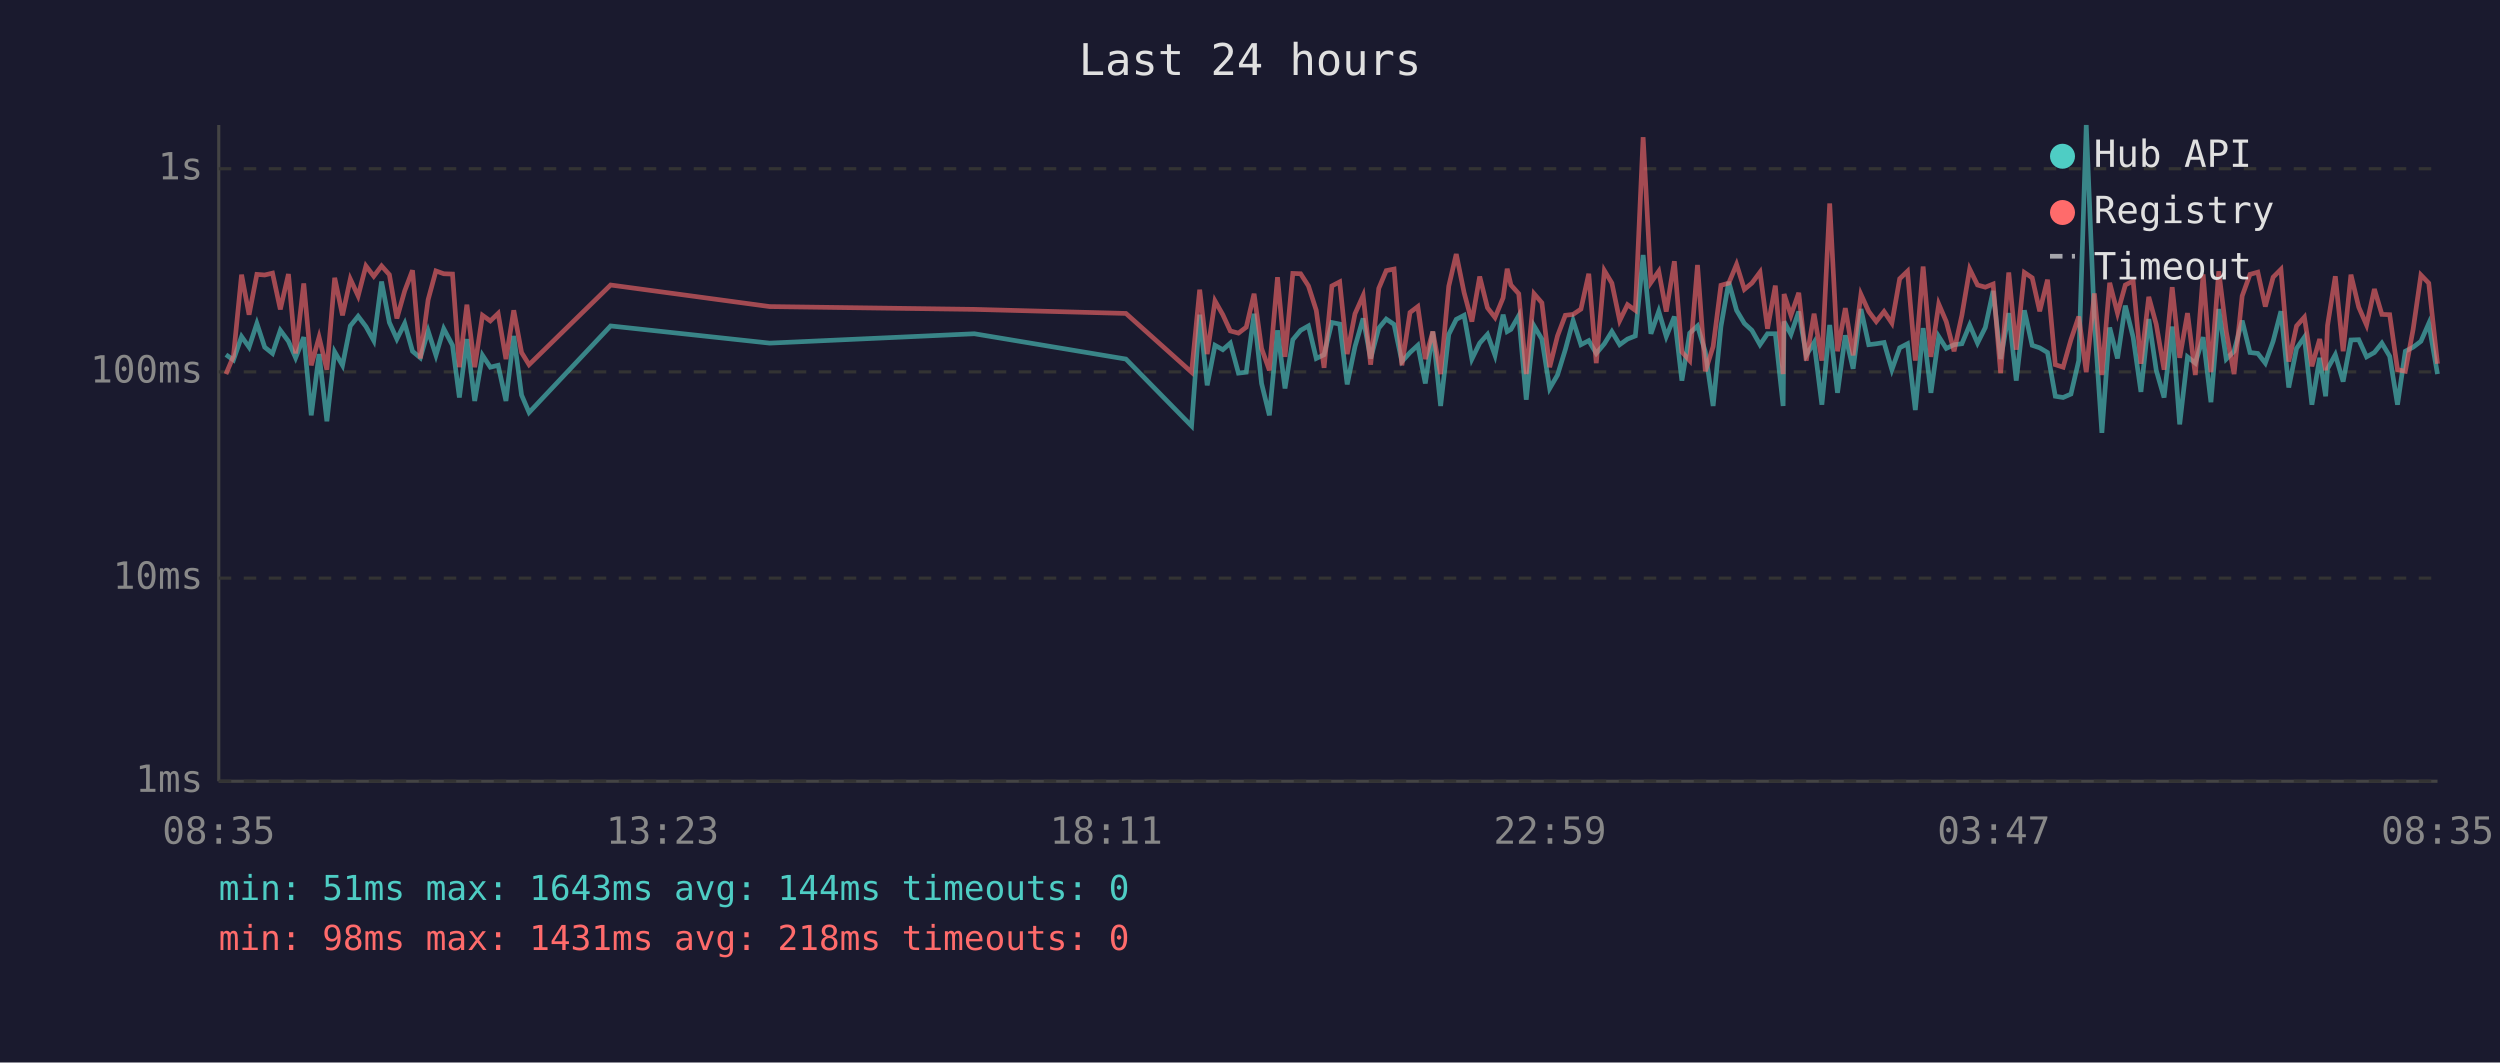
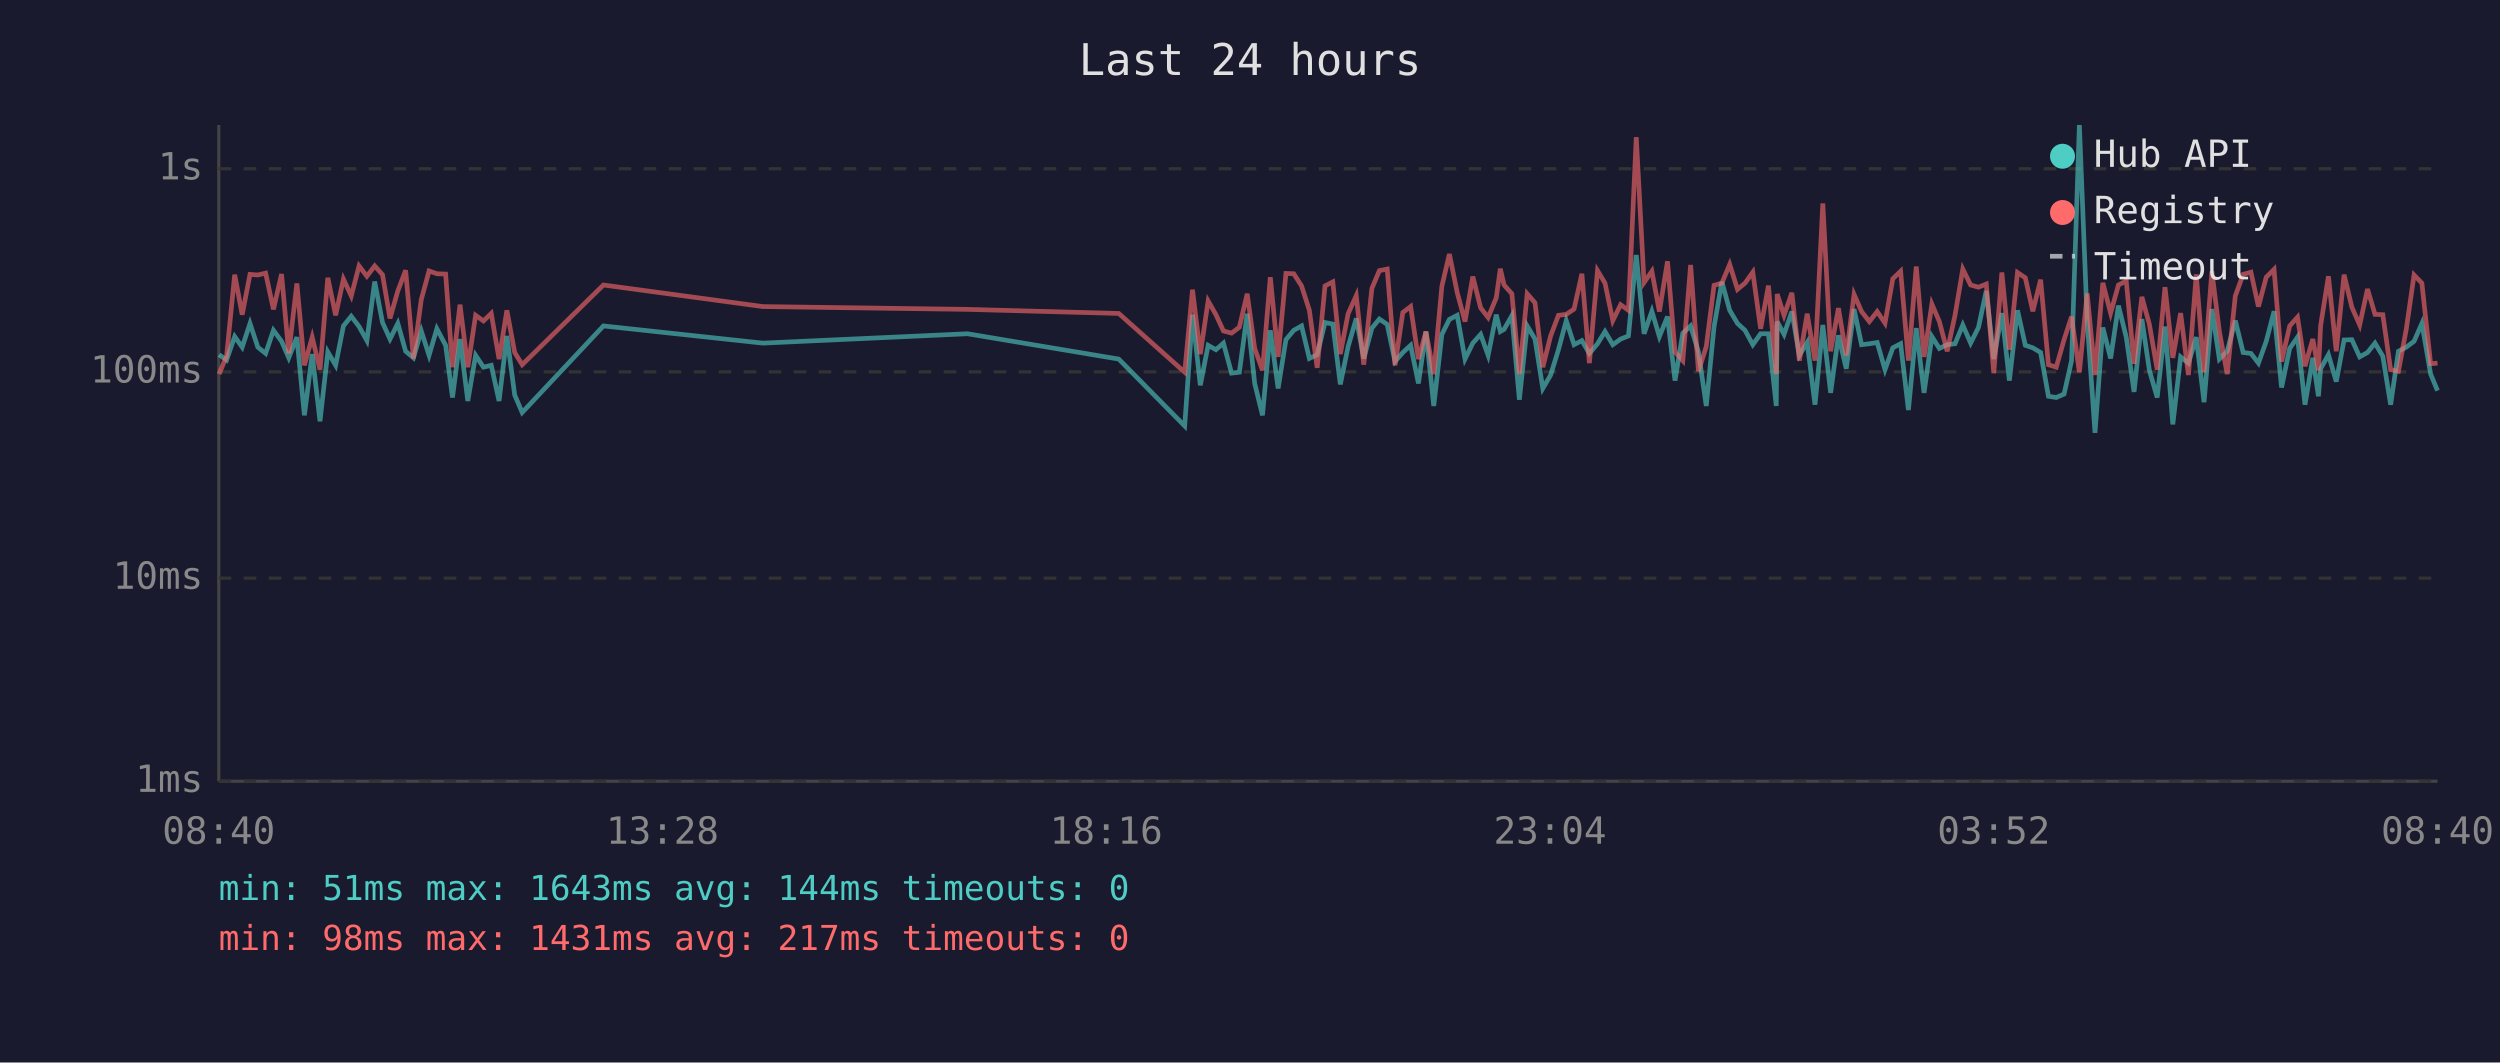
<svg xmlns="http://www.w3.org/2000/svg" viewBox="0 0 800 340" font-family="monospace" font-size="12">
  <rect width="800" height="340" fill="#1a1a2e" />
  <text x="400" y="24" fill="#e0e0e0" font-size="14" text-anchor="middle">Last 24 hours</text>
  <line x1="70" y1="40" x2="70" y2="250" stroke="#444" stroke-width="1" />
  <line x1="70" y1="250" x2="780" y2="250" stroke="#444" stroke-width="1" />
  <line x1="70" y1="250" x2="780" y2="250" stroke="#333" stroke-width="1" stroke-dasharray="4" />
  <text x="65" y="250" fill="#888" text-anchor="end" dominant-baseline="middle">1ms</text>
  <line x1="70" y1="185" x2="780" y2="185" stroke="#333" stroke-width="1" stroke-dasharray="4" />
  <text x="65" y="185" fill="#888" text-anchor="end" dominant-baseline="middle">10ms</text>
  <line x1="70" y1="119" x2="780" y2="119" stroke="#333" stroke-width="1" stroke-dasharray="4" />
  <text x="65" y="119" fill="#888" text-anchor="end" dominant-baseline="middle">100ms</text>
  <line x1="70" y1="54" x2="780" y2="54" stroke="#333" stroke-width="1" stroke-dasharray="4" />
  <text x="65" y="54" fill="#888" text-anchor="end" dominant-baseline="middle">1s</text>
-   <text x="70" y="270" fill="#888" text-anchor="middle">08:35</text>
-   <text x="212" y="270" fill="#888" text-anchor="middle">13:23</text>
-   <text x="354" y="270" fill="#888" text-anchor="middle">18:11</text>
-   <text x="496" y="270" fill="#888" text-anchor="middle">22:59</text>
-   <text x="638" y="270" fill="#888" text-anchor="middle">03:47</text>
-   <text x="780" y="270" fill="#888" text-anchor="middle">08:35</text>
-   <polyline points="72.3,113.5 74.7,115.2 77.3,107.7 79.7,111.1 82.2,103.5 84.7,111.1 87.2,113.1 89.7,105.7 92.3,109.2 94.6,114.5 97.2,107.9 99.6,132.9 102.1,113.3 104.6,134.8 107.1,112.6 109.6,116.9 112.1,104.3 114.6,101.2 117.1,104.5 119.6,109.0 122.1,90.1 124.6,103.2 127.0,108.5 129.5,103.5 132.0,112.4 134.5,114.5 137.0,105.9 139.5,113.7 142.0,105.2 144.8,110.5 147.0,127.2 149.4,108.5 151.9,128.3 154.4,113.7 156.9,117.5 159.4,116.9 161.9,128.3 164.4,107.5 166.9,126.4 169.3,132.0 195.4,104.3 246.3,109.8 311.8,106.8 360.3,114.9 381.3,136.3 383.9,100.7 386.3,123.3 388.8,110.5 391.3,111.9 393.7,109.8 396.3,119.4 398.8,119.1 401.3,100.4 403.7,122.7 406.2,132.9 408.8,105.7 411.2,124.3 413.7,108.7 416.2,105.7 418.7,104.3 421.2,114.7 423.7,113.5 426.2,103.2 428.7,103.7 431.1,123.0 433.6,110.9 436.2,101.9 438.6,114.7 441.2,105.0 443.6,102.1 446.1,103.8 448.6,115.7 451.2,112.8 453.7,110.5 456.1,122.7 458.5,106.1 461.0,129.9 463.6,107.0 466.0,102.2 468.5,100.9 471.0,114.9 473.5,109.8 476.0,107.0 478.4,113.7 481.0,100.7 482.3,106.1 483.5,105.4 486.0,101.0 488.4,127.9 490.9,104.3 493.4,108.5 495.9,124.3 498.4,120.0 500.9,111.9 503.4,102.6 505.9,110.3 508.4,109.0 510.8,113.1 513.4,110.0 515.8,106.1 518.3,110.3 520.8,108.5 523.3,107.5 525.8,81.6 528.3,106.8 530.8,99.6 533.2,107.7 535.8,101.3 538.2,121.8 540.7,106.6 543.2,104.3 545.7,112.6 548.2,129.9 550.7,104.5 553.2,90.2 555.7,99.3 558.2,103.5 560.6,105.7 563.2,110.3 565.6,106.8 568.1,106.8 570.6,129.9 570.9,102.9 573.1,107.0 575.6,99.7 578.0,113.7 580.5,109.6 583.0,129.5 585.5,104.0 588.0,125.7 590.5,107.3 593.0,118.0 595.5,98.9 598.0,110.3 600.4,110.0 602.9,109.6 605.4,118.3 607.9,111.3 610.4,110.0 612.9,131.2 615.4,105.0 617.9,125.7 620.4,107.7 622.8,111.5 625.3,110.3 627.8,110.0 630.3,104.0 632.8,109.8 635.3,104.8 637.8,93.1 640.2,114.9 642.8,100.2 645.2,121.8 647.8,99.3 650.3,110.5 652.7,111.3 655.2,112.8 657.7,126.8 660.2,127.2 662.7,126.1 665.2,115.4 667.6,40.0 670.2,102.7 672.6,138.5 675.1,104.8 677.6,114.7 680.1,97.8 682.6,107.9 685.1,125.4 687.6,102.1 690.0,118.5 692.5,127.2 695.1,104.5 697.5,135.8 700.0,114.2 702.5,116.2 705.0,107.9 707.5,128.7 710.0,98.9 712.4,114.9 714.9,112.4 717.5,102.6 720.0,112.8 722.5,113.1 724.9,116.2 727.4,109.2 729.9,99.6 732.4,124.0 734.9,111.5 737.4,107.9 739.8,129.5 742.3,114.5 744.2,126.8 744.8,118.0 747.3,113.5 749.8,122.1 752.3,108.8 754.8,108.7 757.3,114.2 759.8,112.8 762.2,109.8 764.7,114.0 767.2,129.5 769.7,112.4 772.2,111.1 774.7,109.2 777.2,103.5 780.0,119.7" fill="none" stroke="#4ecdc4" stroke-width="1.5" opacity="0.6" />
-   <polyline points="72.3,119.7 74.7,114.0 77.3,87.9 79.7,100.7 82.2,87.8 84.7,88.0 87.2,87.4 89.7,99.0 92.3,87.7 94.6,113.1 97.2,90.7 99.6,116.9 102.1,107.9 104.6,118.3 107.1,88.9 109.6,100.9 112.1,89.3 114.6,94.7 117.1,85.1 119.6,88.4 122.1,85.1 124.6,87.9 127.0,101.9 129.5,93.1 132.0,86.5 134.5,114.7 137.0,95.9 139.5,86.7 142.0,87.6 144.8,87.7 147.0,117.5 149.4,97.5 151.9,117.5 154.4,100.9 156.9,102.7 159.4,100.3 161.9,114.9 164.4,99.3 166.9,112.8 169.3,116.7 195.4,91.2 246.3,98.1 311.8,99.0 360.3,100.3 381.3,119.1 383.9,92.7 386.3,113.3 388.8,96.3 391.3,100.7 393.7,105.9 396.3,106.6 398.8,104.7 401.3,94.0 403.7,111.5 406.2,118.5 408.8,88.7 411.2,114.2 413.7,87.5 416.2,87.6 418.7,91.5 421.2,99.3 423.7,117.7 426.2,91.5 428.7,90.2 431.1,113.3 433.6,100.4 436.2,94.6 438.6,116.7 441.2,92.3 443.6,86.6 446.1,86.1 448.6,116.9 451.2,100.0 453.7,98.1 456.1,114.9 458.5,106.1 461.0,119.7 463.6,91.6 466.0,81.3 468.5,93.6 471.0,102.9 473.5,88.5 476.0,98.5 478.4,101.6 481.0,95.3 482.3,86.0 483.5,91.2 486.0,94.0 488.4,119.7 490.9,94.0 493.4,96.9 495.9,117.5 498.4,107.5 500.9,100.9 503.4,100.6 505.9,98.9 508.4,87.6 510.8,116.2 513.4,86.6 515.8,90.6 518.3,102.6 520.8,97.5 523.3,99.3 525.8,43.9 528.3,90.4 530.8,86.8 533.2,99.7 535.8,83.6 538.2,112.6 540.7,115.4 543.2,84.8 545.7,118.8 548.2,110.9 550.7,91.3 553.2,90.6 555.7,84.6 558.2,92.6 560.6,90.6 563.2,87.1 565.6,105.2 568.1,91.4 570.6,119.7 570.9,94.1 573.1,100.9 575.6,93.7 578.0,115.4 580.5,100.4 583.0,115.4 585.5,65.1 588.0,112.4 590.5,98.6 593.0,113.7 595.5,94.2 598.0,99.7 600.4,102.9 602.9,99.7 605.4,103.4 607.9,89.2 610.4,86.8 612.9,115.4 615.4,85.3 617.9,114.2 620.4,97.3 622.8,102.9 625.3,112.4 627.8,100.9 630.3,86.1 632.8,91.2 635.3,91.9 637.8,90.9 640.2,119.4 642.8,87.2 645.2,111.9 647.8,87.2 650.3,88.9 652.7,99.6 655.2,89.5 657.7,116.7 660.2,117.5 662.7,108.7 665.2,101.3 667.6,119.1 670.2,93.9 672.6,120.0 675.1,90.5 677.6,100.2 680.1,91.2 682.6,89.9 685.1,116.4 687.6,95.0 690.0,103.8 692.5,118.3 695.1,91.9 697.5,114.5 700.0,100.2 702.5,120.0 705.0,87.8 707.5,119.1 710.0,86.8 712.4,106.1 714.9,119.7 717.5,94.7 720.0,87.8 722.5,87.1 724.9,98.1 727.4,88.7 729.9,86.2 732.4,115.7 734.9,104.3 737.4,101.5 739.8,117.2 742.3,108.5 744.2,118.5 744.8,104.2 747.3,88.4 749.8,112.4 752.3,87.9 754.8,98.3 757.3,104.0 759.8,92.5 762.2,100.6 764.7,100.7 767.2,118.3 769.7,118.8 772.2,105.4 774.7,88.0 777.2,90.6 780.0,116.4" fill="none" stroke="#ff6b6b" stroke-width="1.5" opacity="0.6" />
+   <text x="70" y="270" fill="#888" text-anchor="middle">08:40</text>
+   <text x="212" y="270" fill="#888" text-anchor="middle">13:28</text>
+   <text x="354" y="270" fill="#888" text-anchor="middle">18:16</text>
+   <text x="496" y="270" fill="#888" text-anchor="middle">23:04</text>
+   <text x="638" y="270" fill="#888" text-anchor="middle">03:52</text>
+   <text x="780" y="270" fill="#888" text-anchor="middle">08:40</text>
+   <polyline points="70.1,113.5 72.5,115.2 75.1,107.7 77.5,111.1 80.0,103.5 82.5,111.1 85.0,113.1 87.5,105.7 90.1,109.2 92.4,114.5 95.0,107.9 97.4,132.9 99.9,113.3 102.4,134.8 104.9,112.6 107.4,116.9 109.9,104.3 112.4,101.2 114.9,104.5 117.4,109.0 119.9,90.1 122.4,103.2 124.8,108.5 127.3,103.5 129.8,112.4 132.3,114.5 134.8,105.9 137.3,113.7 139.8,105.2 142.6,110.5 144.8,127.2 147.2,108.5 149.7,128.3 152.2,113.7 154.7,117.5 157.2,116.9 159.7,128.3 162.2,107.5 164.7,126.4 167.1,132.0 193.1,104.3 244.1,109.8 309.6,106.8 358.0,114.9 379.1,136.3 381.6,100.7 384.1,123.3 386.6,110.5 389.1,111.9 391.5,109.8 394.1,119.4 396.6,119.1 399.1,100.4 401.5,122.7 404.0,132.9 406.5,105.7 409.0,124.3 411.5,108.7 414.0,105.7 416.5,104.3 419.0,114.7 421.5,113.5 424.0,103.2 426.5,103.7 428.9,123.0 431.4,110.9 434.0,101.9 436.4,114.7 439.0,105.0 441.4,102.1 443.9,103.8 446.4,115.7 448.9,112.8 451.4,110.5 453.9,122.7 456.3,106.1 458.8,129.9 461.4,107.0 463.8,102.2 466.3,100.9 468.8,114.9 471.3,109.8 473.8,107.0 476.2,113.7 478.8,100.7 480.1,106.1 481.3,105.4 483.8,101.0 486.2,127.9 488.7,104.3 491.2,108.5 493.7,124.3 496.2,120.0 498.7,111.9 501.2,102.6 503.7,110.3 506.2,109.0 508.6,113.1 511.2,110.0 513.6,106.1 516.1,110.3 518.6,108.5 521.1,107.5 523.6,81.6 526.1,106.8 528.6,99.6 531.0,107.7 533.6,101.3 536.0,121.8 538.5,106.6 541.0,104.3 543.5,112.6 546.0,129.9 548.5,104.5 551.0,90.2 553.5,99.3 556.0,103.5 558.4,105.7 560.9,110.3 563.4,106.8 565.9,106.8 568.4,129.9 568.7,102.9 570.9,107.0 573.4,99.7 575.8,113.7 578.3,109.6 580.8,129.5 583.3,104.0 585.8,125.7 588.3,107.3 590.8,118.0 593.3,98.9 595.7,110.3 598.2,110.0 600.7,109.6 603.2,118.3 605.7,111.3 608.2,110.0 610.7,131.2 613.2,105.0 615.7,125.7 618.2,107.7 620.6,111.5 623.1,110.3 625.6,110.0 628.1,104.0 630.6,109.8 633.1,104.8 635.6,93.1 638.0,114.9 640.6,100.2 643.0,121.8 645.6,99.3 648.1,110.5 650.5,111.3 653.0,112.8 655.5,126.8 658.0,127.2 660.5,126.1 662.9,115.4 665.4,40.0 667.9,102.7 670.4,138.5 672.9,104.8 675.4,114.7 677.9,97.8 680.4,107.9 682.9,125.4 685.4,102.1 687.8,118.5 690.3,127.2 692.8,104.5 695.3,135.8 697.8,114.2 700.3,116.2 702.8,107.9 705.3,128.7 707.8,98.9 710.2,114.9 712.7,112.4 715.3,102.6 717.8,112.8 720.3,113.1 722.7,116.2 725.2,109.2 727.7,99.6 730.1,124.0 732.7,111.5 735.2,107.9 737.6,129.5 740.1,114.5 741.9,126.8 742.6,118.0 745.1,113.5 747.6,122.1 750.1,108.8 752.6,108.7 755.1,114.2 757.6,112.8 760.0,109.8 762.5,114.0 765.0,129.5 767.5,112.4 770.0,111.1 772.5,109.2 775.0,103.5 777.8,119.7 780.0,125.0" fill="none" stroke="#4ecdc4" stroke-width="1.5" opacity="0.6" />
+   <polyline points="70.1,119.7 72.5,114.0 75.1,87.9 77.5,100.7 80.0,87.8 82.5,88.0 85.0,87.4 87.5,99.0 90.1,87.7 92.4,113.1 95.0,90.7 97.4,116.9 99.9,107.9 102.4,118.3 104.9,88.9 107.4,100.9 109.9,89.3 112.4,94.7 114.9,85.1 117.4,88.4 119.9,85.1 122.4,87.9 124.8,101.9 127.3,93.1 129.8,86.5 132.3,114.7 134.8,95.9 137.3,86.7 139.8,87.6 142.6,87.7 144.8,117.5 147.2,97.5 149.7,117.5 152.2,100.9 154.7,102.7 157.2,100.3 159.7,114.9 162.2,99.3 164.7,112.8 167.1,116.7 193.1,91.2 244.1,98.1 309.6,99.0 358.0,100.3 379.1,119.1 381.6,92.7 384.1,113.3 386.6,96.3 389.1,100.7 391.5,105.9 394.1,106.6 396.6,104.7 399.1,94.0 401.5,111.5 404.0,118.5 406.5,88.7 409.0,114.2 411.5,87.5 414.0,87.6 416.5,91.5 419.0,99.3 421.5,117.7 424.0,91.5 426.5,90.2 428.9,113.3 431.4,100.4 434.0,94.6 436.4,116.7 439.0,92.3 441.4,86.6 443.9,86.1 446.4,116.9 448.9,100.0 451.4,98.1 453.9,114.9 456.3,106.1 458.8,119.7 461.4,91.6 463.8,81.3 466.3,93.6 468.8,102.9 471.3,88.5 473.8,98.5 476.2,101.6 478.8,95.3 480.1,86.0 481.3,91.2 483.8,94.0 486.2,119.7 488.7,94.0 491.2,96.9 493.7,117.5 496.2,107.5 498.7,100.9 501.2,100.6 503.7,98.9 506.2,87.6 508.6,116.2 511.2,86.6 513.6,90.6 516.1,102.6 518.6,97.5 521.1,99.3 523.6,43.9 526.1,90.4 528.6,86.8 531.0,99.7 533.6,83.6 536.0,112.6 538.5,115.4 541.0,84.8 543.5,118.8 546.0,110.9 548.5,91.3 551.0,90.6 553.5,84.6 556.0,92.6 558.4,90.6 560.9,87.1 563.4,105.2 565.9,91.4 568.4,119.7 568.7,94.1 570.9,100.9 573.4,93.7 575.8,115.4 578.3,100.4 580.8,115.4 583.3,65.1 585.8,112.4 588.3,98.6 590.8,113.7 593.3,94.2 595.7,99.7 598.2,102.9 600.7,99.7 603.2,103.4 605.7,89.2 608.2,86.8 610.7,115.4 613.2,85.3 615.7,114.2 618.2,97.3 620.6,102.9 623.1,112.4 625.6,100.9 628.1,86.1 630.6,91.2 633.1,91.9 635.6,90.9 638.0,119.4 640.6,87.2 643.0,111.9 645.6,87.2 648.1,88.9 650.5,99.6 653.0,89.5 655.5,116.7 658.0,117.5 660.5,108.7 662.9,101.3 665.4,119.1 667.9,93.9 670.4,120.0 672.9,90.5 675.4,100.2 677.9,91.2 680.4,89.9 682.9,116.4 685.4,95.0 687.8,103.8 690.3,118.3 692.8,91.9 695.3,114.5 697.8,100.2 700.3,120.0 702.8,87.8 705.3,119.1 707.8,86.8 710.2,106.1 712.7,119.7 715.3,94.7 717.8,87.8 720.3,87.1 722.7,98.1 725.2,88.7 727.7,86.2 730.1,115.7 732.7,104.3 735.2,101.5 737.6,117.2 740.1,108.5 741.9,118.5 742.6,104.2 745.1,88.4 747.6,112.4 750.1,87.9 752.6,98.3 755.1,104.0 757.6,92.5 760.0,100.6 762.5,100.7 765.0,118.3 767.5,118.8 770.0,105.4 772.5,88.0 775.0,90.6 777.8,116.4 780.0,116.2" fill="none" stroke="#ff6b6b" stroke-width="1.5" opacity="0.6" />
  <circle cx="660" cy="50" r="4" fill="#4ecdc4" />
  <text x="670" y="50" fill="#e0e0e0" dominant-baseline="middle">Hub API</text>
  <circle cx="660" cy="68" r="4" fill="#ff6b6b" />
  <text x="670" y="68" fill="#e0e0e0" dominant-baseline="middle">Registry</text>
  <line x1="656" y1="82" x2="664" y2="82" stroke="#e0e0e0" stroke-width="1.5" stroke-dasharray="4,3" opacity="0.7" />
  <text x="670" y="86" fill="#e0e0e0" dominant-baseline="middle">Timeout</text>
  <text x="70" y="288" fill="#4ecdc4" font-size="11">min: 51ms  max: 1643ms  avg: 144ms  timeouts: 0</text>
-   <text x="70" y="304" fill="#ff6b6b" font-size="11">min: 98ms  max: 1431ms  avg: 218ms  timeouts: 0</text>
+   <text x="70" y="304" fill="#ff6b6b" font-size="11">min: 98ms  max: 1431ms  avg: 217ms  timeouts: 0</text>
</svg>
